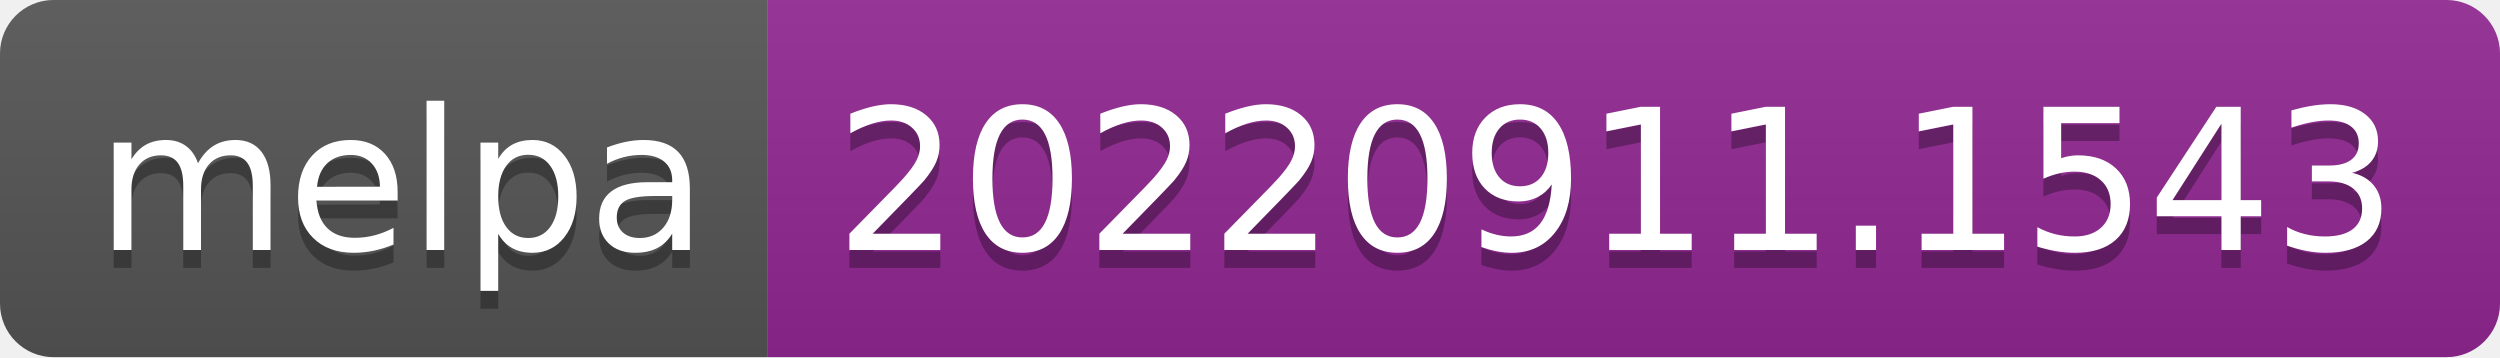
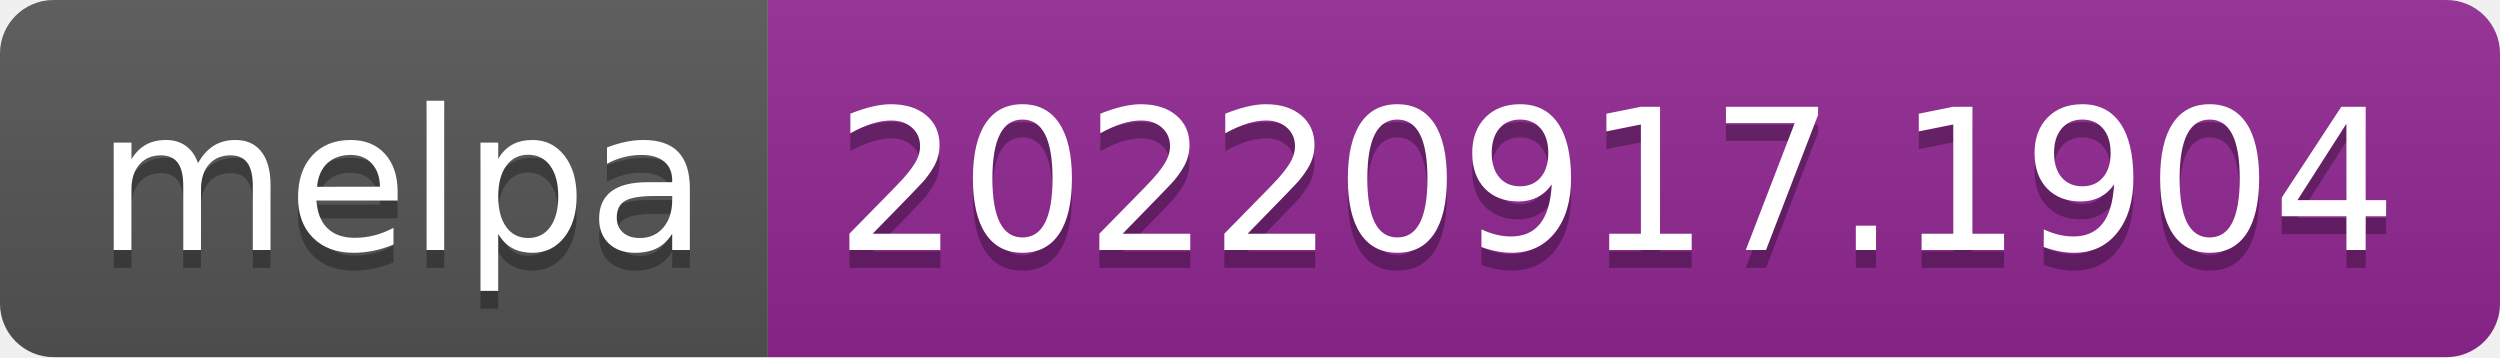
- <svg xmlns="http://www.w3.org/2000/svg" width="140" height="20" role="img" aria-label="melpa: 20220911.1543">
+ <svg xmlns="http://www.w3.org/2000/svg" width="140" height="20" role="img" aria-label="melpa: 20220917.1904">
  <linearGradient id="s" x2="0" y2="100%">
    <stop offset="0" stop-color="#bbb" stop-opacity=".1" />
    <stop offset="1" stop-opacity=".1" />
  </linearGradient>
  <clipPath id="r">
    <rect width="140" height="20" rx="3" fill="#fff" />
  </clipPath>
  <g clip-path="url(#r)">
    <rect width="43" height="20" fill="#555" />
    <rect x="43" width="97" height="20" fill="#922793" />
    <rect width="140" height="20" fill="url(#s)" />
  </g>
  <g fill="#fff" text-anchor="middle" font-family="Verdana,Geneva,DejaVu Sans,sans-serif" text-rendering="geometricPrecision" font-size="110">
    <text aria-hidden="true" x="225" y="150" fill="#010101" fill-opacity=".3" transform="scale(.1)" textLength="330">melpa</text>
    <text x="225" y="140" transform="scale(.1)" fill="#fff" textLength="330">melpa</text>
-     <text aria-hidden="true" x="905" y="150" fill="#010101" fill-opacity=".3" transform="scale(.1)" textLength="870">20220911.1543</text>
-     <text x="905" y="140" transform="scale(.1)" fill="#fff" textLength="870">20220911.1543</text>
+     <text aria-hidden="true" x="905" y="150" fill="#010101" fill-opacity=".3" transform="scale(.1)" textLength="870">20220917.1904</text>
+     <text x="905" y="140" transform="scale(.1)" fill="#fff" textLength="870">20220917.1904</text>
  </g>
</svg>
